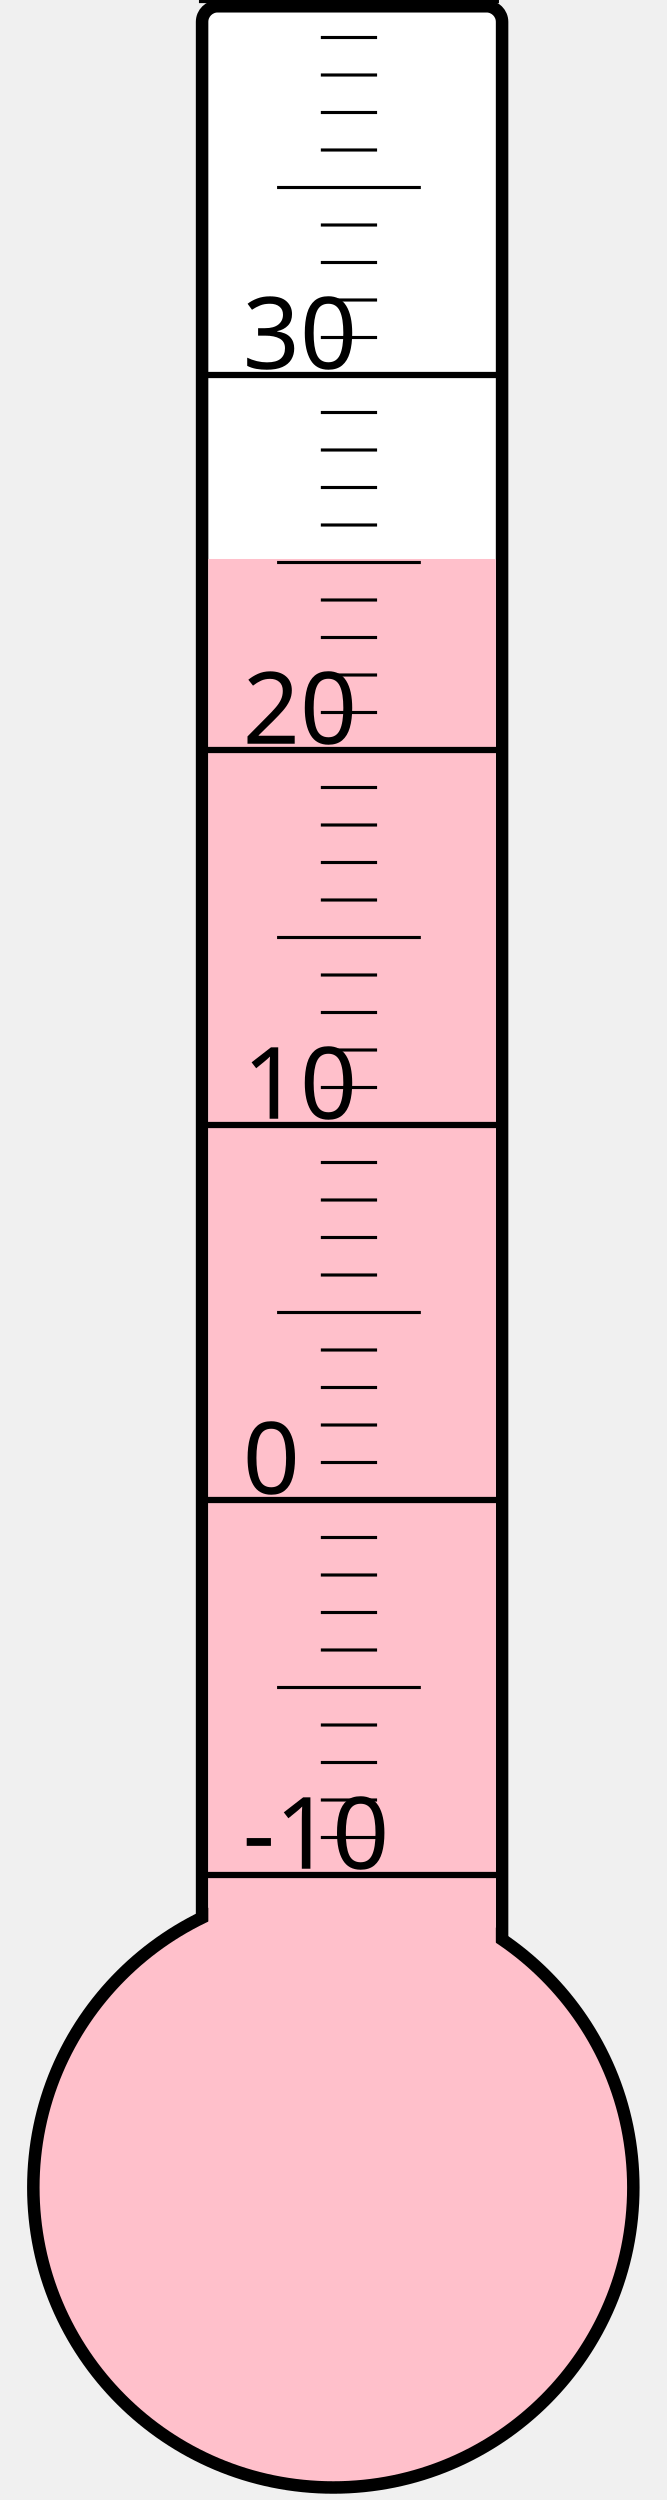
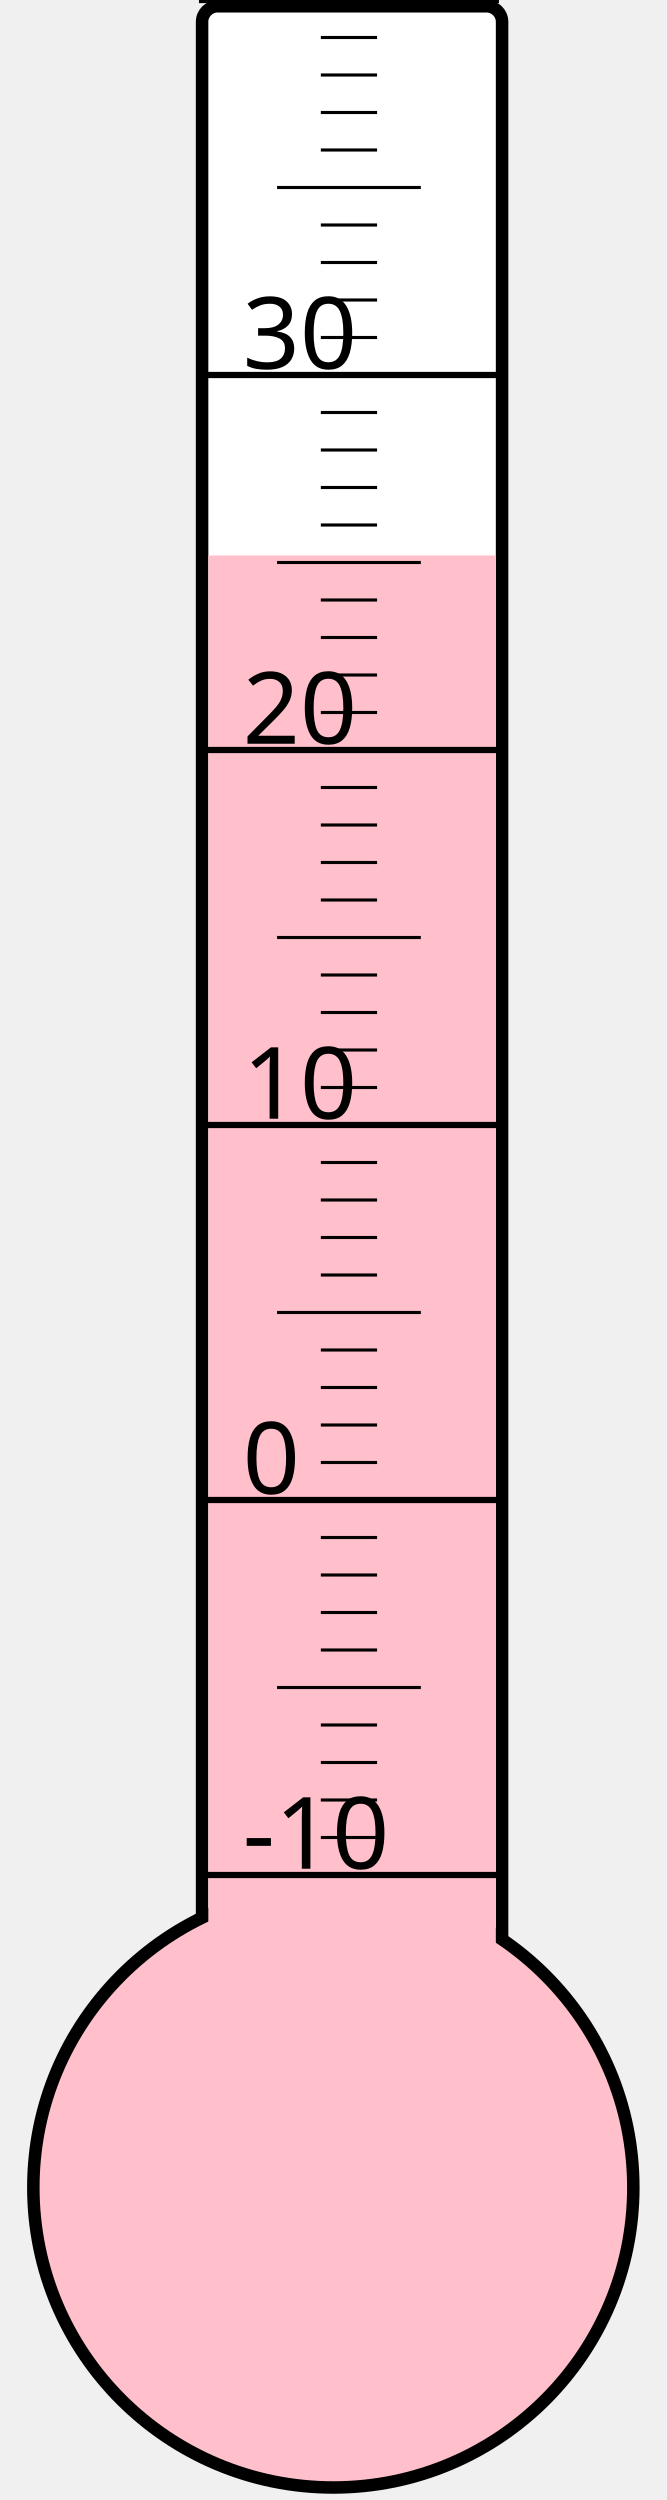
<svg xmlns="http://www.w3.org/2000/svg" width="40px" height="150px" viewBox="0 0 200 800">
  <rect width="200" height="800" x="0" y="0" style="fill: #ffffeb; fill-opacity: 0;" />
  <rect width="96" height="680" x="58" y="2" rx="5" ry="5" style="fill: white; fill-opacity: 1; stroke: black; stroke-width: 4;" />
  <circle cx="100" cy="700" r="96" style="fill: pink; stroke: black; stroke-width: 4;" />
-   <rect width="92" height="521.125" x="60" y="178.875" style="fill: pink; fill-opacity: 1; stroke-width: 0;" />
+   <rect width="92" height="522.25" x="60" y="177.75" style="fill: pink; fill-opacity: 1; stroke-width: 0;" />
  <text x="71" y="598" style="font-family: sans-serif; font-size: 24pt;">-10</text>
  <text x="71" y="478" style="font-family: sans-serif; font-size: 24pt;">0</text>
  <text x="71" y="358" style="font-family: sans-serif; font-size: 24pt;">10</text>
  <text x="71" y="238" style="font-family: sans-serif; font-size: 24pt;">20</text>
  <text x="71" y="118" style="font-family: sans-serif; font-size: 24pt;">30</text>
  <g style="stroke: black;">
    <line x1="57" y1="600" x2="153" y2="600" style="stroke-width: 2;" />
    <line x1="96" y1="588" x2="114" y2="588" style="stroke-width: 1;" />
    <line x1="96" y1="576" x2="114" y2="576" style="stroke-width: 1;" />
    <line x1="96" y1="564" x2="114" y2="564" style="stroke-width: 1;" />
    <line x1="96" y1="552" x2="114" y2="552" style="stroke-width: 1;" />
    <line x1="82" y1="540" x2="128" y2="540" style="stroke-width: 1;" />
    <line x1="96" y1="528" x2="114" y2="528" style="stroke-width: 1;" />
    <line x1="96" y1="516" x2="114" y2="516" style="stroke-width: 1;" />
    <line x1="96" y1="504" x2="114" y2="504" style="stroke-width: 1;" />
    <line x1="96" y1="492" x2="114" y2="492" style="stroke-width: 1;" />
    <line x1="57" y1="480" x2="153" y2="480" style="stroke-width: 2;" />
    <line x1="96" y1="468" x2="114" y2="468" style="stroke-width: 1;" />
    <line x1="96" y1="456" x2="114" y2="456" style="stroke-width: 1;" />
    <line x1="96" y1="444" x2="114" y2="444" style="stroke-width: 1;" />
    <line x1="96" y1="432" x2="114" y2="432" style="stroke-width: 1;" />
    <line x1="82" y1="420" x2="128" y2="420" style="stroke-width: 1;" />
    <line x1="96" y1="408" x2="114" y2="408" style="stroke-width: 1;" />
    <line x1="96" y1="396" x2="114" y2="396" style="stroke-width: 1;" />
    <line x1="96" y1="384" x2="114" y2="384" style="stroke-width: 1;" />
    <line x1="96" y1="372" x2="114" y2="372" style="stroke-width: 1;" />
    <line x1="57" y1="360" x2="153" y2="360" style="stroke-width: 2;" />
    <line x1="96" y1="348" x2="114" y2="348" style="stroke-width: 1;" />
    <line x1="96" y1="336" x2="114" y2="336" style="stroke-width: 1;" />
    <line x1="96" y1="324" x2="114" y2="324" style="stroke-width: 1;" />
    <line x1="96" y1="312" x2="114" y2="312" style="stroke-width: 1;" />
    <line x1="82" y1="300" x2="128" y2="300" style="stroke-width: 1;" />
    <line x1="96" y1="288" x2="114" y2="288" style="stroke-width: 1;" />
    <line x1="96" y1="276" x2="114" y2="276" style="stroke-width: 1;" />
    <line x1="96" y1="264" x2="114" y2="264" style="stroke-width: 1;" />
    <line x1="96" y1="252" x2="114" y2="252" style="stroke-width: 1;" />
    <line x1="57" y1="240" x2="153" y2="240" style="stroke-width: 2;" />
    <line x1="96" y1="228" x2="114" y2="228" style="stroke-width: 1;" />
    <line x1="96" y1="216" x2="114" y2="216" style="stroke-width: 1;" />
    <line x1="96" y1="204" x2="114" y2="204" style="stroke-width: 1;" />
    <line x1="96" y1="192" x2="114" y2="192" style="stroke-width: 1;" />
    <line x1="82" y1="180" x2="128" y2="180" style="stroke-width: 1;" />
    <line x1="96" y1="168" x2="114" y2="168" style="stroke-width: 1;" />
    <line x1="96" y1="156" x2="114" y2="156" style="stroke-width: 1;" />
    <line x1="96" y1="144" x2="114" y2="144" style="stroke-width: 1;" />
    <line x1="96" y1="132" x2="114" y2="132" style="stroke-width: 1;" />
    <line x1="57" y1="120" x2="153" y2="120" style="stroke-width: 2;" />
    <line x1="96" y1="108" x2="114" y2="108" style="stroke-width: 1;" />
    <line x1="96" y1="96" x2="114" y2="96" style="stroke-width: 1;" />
    <line x1="96" y1="84" x2="114" y2="84" style="stroke-width: 1;" />
    <line x1="96" y1="72" x2="114" y2="72" style="stroke-width: 1;" />
    <line x1="82" y1="60" x2="128" y2="60" style="stroke-width: 1;" />
    <line x1="96" y1="48" x2="114" y2="48" style="stroke-width: 1;" />
    <line x1="96" y1="36" x2="114" y2="36" style="stroke-width: 1;" />
    <line x1="96" y1="24" x2="114" y2="24" style="stroke-width: 1;" />
    <line x1="96" y1="12" x2="114" y2="12" style="stroke-width: 1;" />
    <line x1="57" y1="0" x2="153" y2="0" style="stroke-width: 2;" />
  </g>
</svg>
